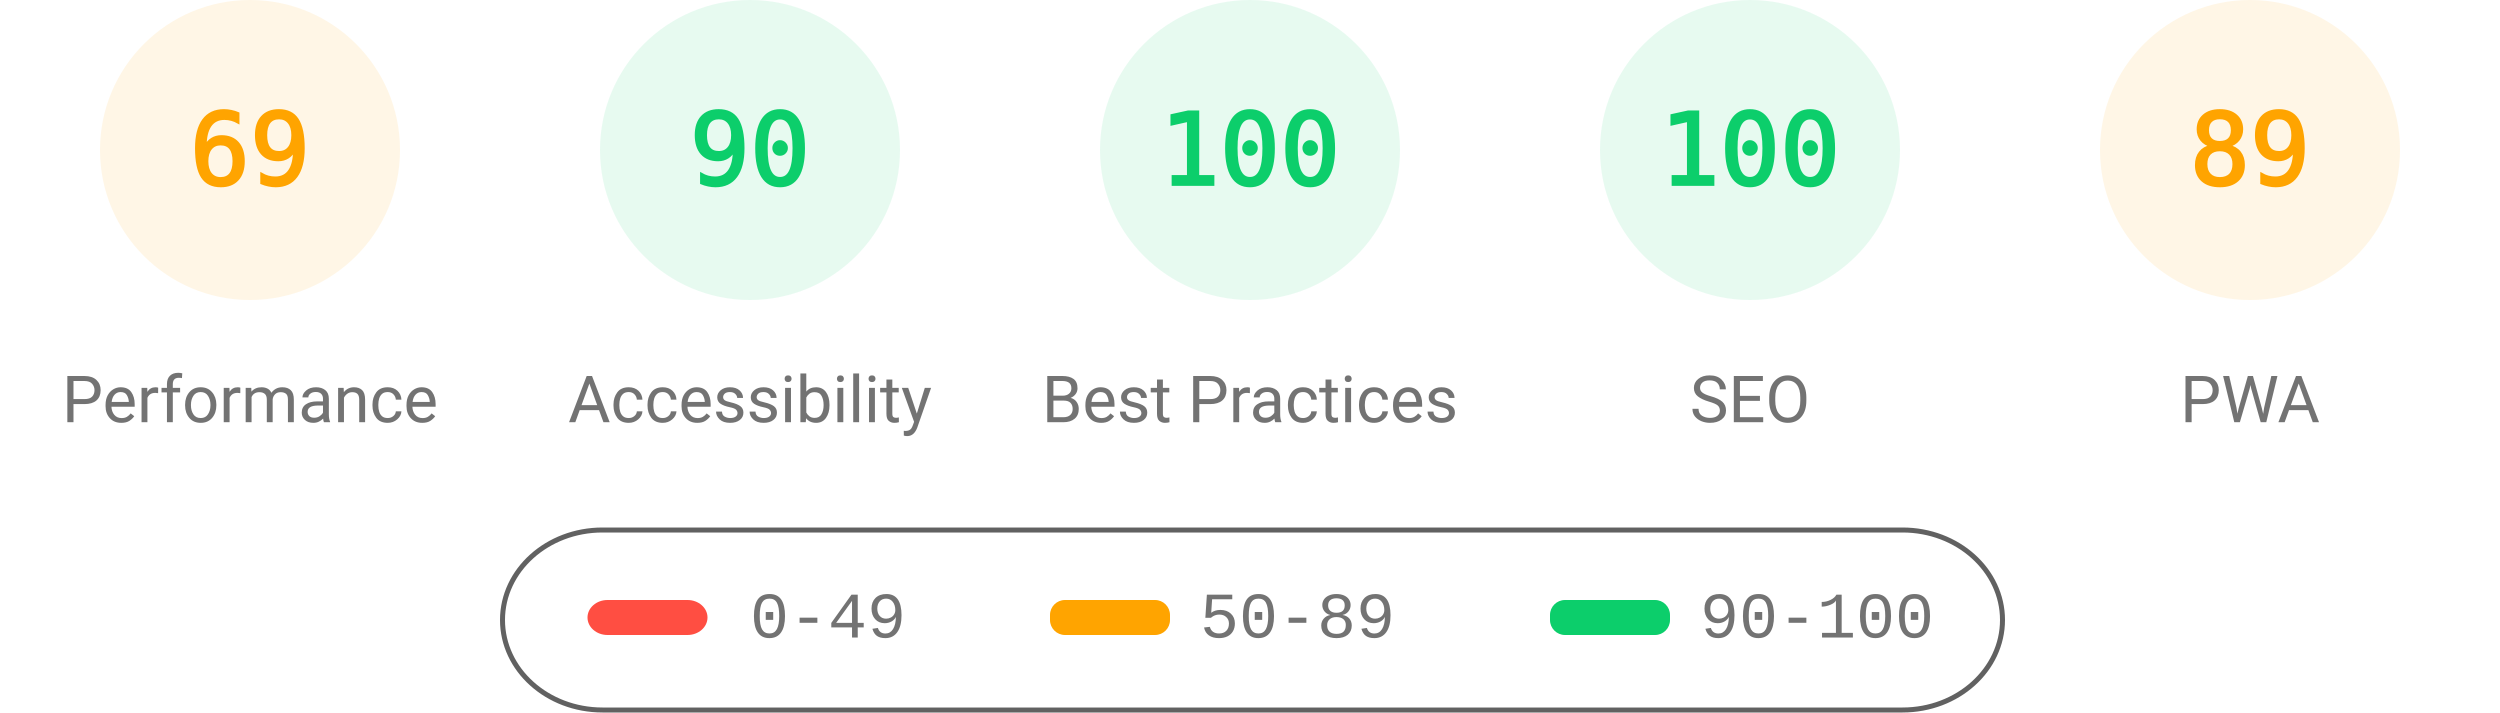
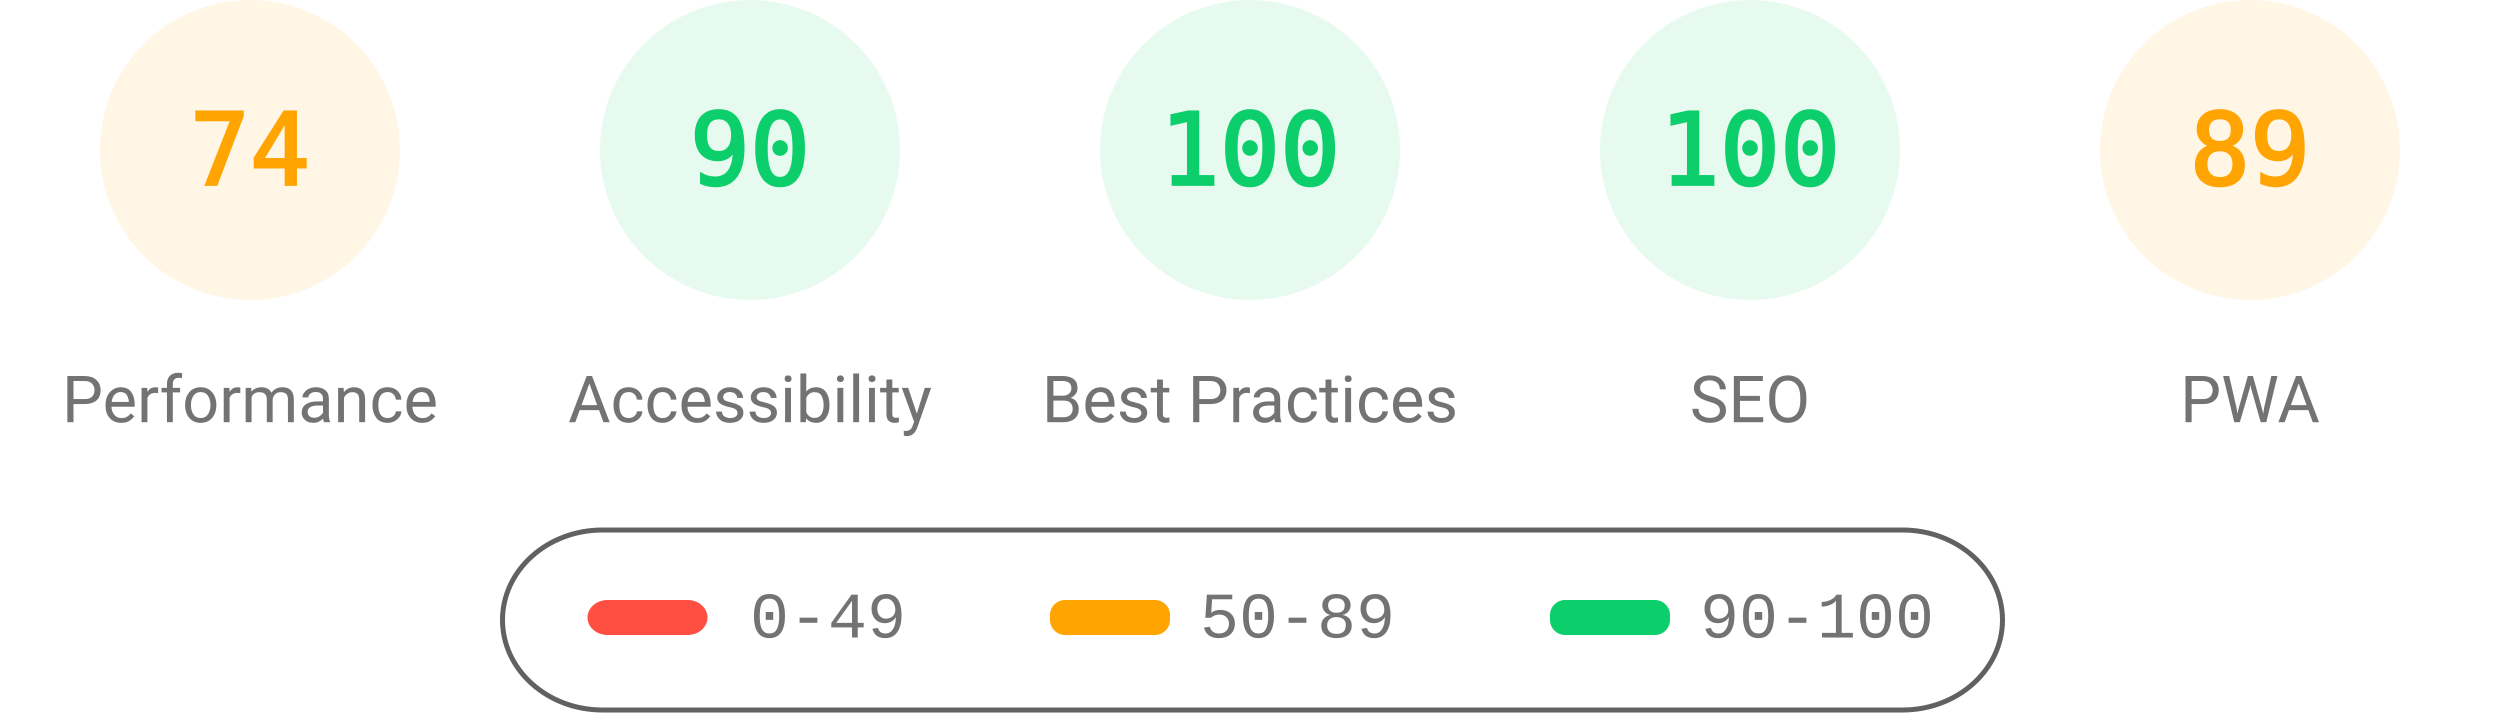
<svg xmlns="http://www.w3.org/2000/svg" fill="none" width="1000" height="285">
  <style>.gauge-base{opacity:.1}.gauge-arc{fill:none;animation-delay:250ms;stroke-linecap:round;transform:rotate(-90deg);transform-origin:100px 60px;animation:load-gauge 1s ease forwards}.guage-text{font-size:40px;font-family:monospace;text-align:center}.guage-red{color:#ff4e42;fill:#ff4e42;stroke:#ff4e42}.guage-orange{color:#ffa400;fill:#ffa400;stroke:#ffa400}.guage-green{color:#0cce6b;fill:#0cce6b;stroke:#0cce6b}.guage-undefined{color:#5c5c5c;fill:#5c5c5c;stroke:#5c5c5c}.guage-title{color:#737373;fill:#737373;stroke:none;font-size:26px;line-height:26px;font-family:Roboto,Halvetica,Arial,sans-serif}@keyframes load-gauge{from{stroke-dasharray:0 352.858}}</style>
  <svg class="guage-div guage-perf guage-orange" viewBox="0 0 200 200" width="200" height="200">
    <circle class="gauge-base" r="56" cx="100" cy="60" stroke-width="8" />
-     <circle class="gauge-arc guage-arc-1" r="56" cx="100" cy="60" stroke-width="8" style="stroke-dasharray:242.782,351.858" />
-     <text class="guage-text" x="100" y="60" alignment-baseline="central" dominant-baseline="central" text-anchor="middle">69</text>
+     <circle class="gauge-arc guage-arc-1" r="56" cx="100" cy="60" stroke-width="8" style="stroke-dasharray:260.375,351.858" />
+     <text class="guage-text" x="100" y="60" alignment-baseline="central" dominant-baseline="central" text-anchor="middle">74</text>
    <text class="guage-title" x="100" y="160" alignment-baseline="central" dominant-baseline="central" text-anchor="middle">Performance</text>
  </svg>
  <svg class="guage-div guage-acc guage-green" viewBox="0 0 200 200" width="200" height="200" x="200">
    <circle class="gauge-base" r="56" cx="100" cy="60" stroke-width="8" />
    <circle class="gauge-arc guage-arc-2" r="56" cx="100" cy="60" stroke-width="8" style="stroke-dasharray:316.672,351.858" />
    <text class="guage-text" x="100" y="60" alignment-baseline="central" dominant-baseline="central" text-anchor="middle">90</text>
    <text class="guage-title" x="100" y="160" alignment-baseline="central" dominant-baseline="central" text-anchor="middle">Accessibility</text>
  </svg>
  <svg class="guage-div guage-best guage-green" viewBox="0 0 200 200" width="200" height="200" x="400">
    <circle class="gauge-base" r="56" cx="100" cy="60" stroke-width="8" />
    <circle class="gauge-arc guage-arc-3" r="56" cx="100" cy="60" stroke-width="8" style="stroke-dasharray:351.858,351.858" />
    <text class="guage-text" x="100" y="60" alignment-baseline="central" dominant-baseline="central" text-anchor="middle">100</text>
    <text class="guage-title" x="100" y="160" alignment-baseline="central" dominant-baseline="central" text-anchor="middle">Best Practices</text>
  </svg>
  <svg class="guage-div guage-seo guage-green" viewBox="0 0 200 200" width="200" height="200" x="600">
    <circle class="gauge-base" r="56" cx="100" cy="60" stroke-width="8" />
    <circle class="gauge-arc guage-arc-4" r="56" cx="100" cy="60" stroke-width="8" style="stroke-dasharray:351.858,351.858" />
    <text class="guage-text" x="100" y="60" alignment-baseline="central" dominant-baseline="central" text-anchor="middle">100</text>
    <text class="guage-title" x="100" y="160" alignment-baseline="central" dominant-baseline="central" text-anchor="middle">SEO</text>
  </svg>
  <svg class="guage-div guage-pwa guage-orange" viewBox="0 0 200 200" width="200" height="200" x="800">
    <circle class="gauge-base" r="56" cx="100" cy="60" stroke-width="8" />
    <circle class="gauge-arc guage-arc-4" r="56" cx="100" cy="60" stroke-width="8" style="stroke-dasharray:313.154,351.858" />
    <text class="guage-text" x="100" y="60" alignment-baseline="central" dominant-baseline="central" text-anchor="middle">89</text>
    <text class="guage-title" x="100" y="160" alignment-baseline="central" dominant-baseline="central" text-anchor="middle">PWA</text>
  </svg>
  <svg width="604" height="76" x="200" y="210">
    <path fill="none" id="canvas_background" d="M-1-1h604v80H-1z" />
    <rect fill-opacity="0" stroke="#616161" stroke-width="2" rx="40" id="svg_2" height="72" width="600" y="2" x="1" fill="#000" />
    <rect stroke="#000" rx="8" id="svg_3" height="14" width="48" y="30" x="35" stroke-opacity="null" stroke-width="0" fill="#ff4e42" />
    <rect stroke="#000" rx="6" id="svg_4" height="14" width="48" y="30" x="220" stroke-opacity="null" stroke-width="0" fill="#ffa400" />
    <rect stroke="#000" rx="6" id="svg_5" height="14" width="48" y="30" x="420" stroke-opacity="null" stroke-width="0" fill="#0cce6b" />
    <text xml:space="preserve" text-anchor="start" font-family="'Courier New', Courier, monospace" font-size="26" id="svg_6" y="45" x="100" stroke-opacity="null" stroke-width="0" stroke="#000" fill="#737373">0-49</text>
    <text xml:space="preserve" text-anchor="start" font-family="'Courier New', Courier, monospace" font-size="26" id="svg_7" y="45" x="280" stroke-opacity="null" stroke-width="0" stroke="#000" fill="#737373">50-89</text>
    <text xml:space="preserve" text-anchor="start" font-family="'Courier New', Courier, monospace" font-size="26" id="svg_8" y="45" x="480" stroke-opacity="null" stroke-width="0" stroke="#000" fill="#737373">90-100</text>
  </svg>
</svg>
